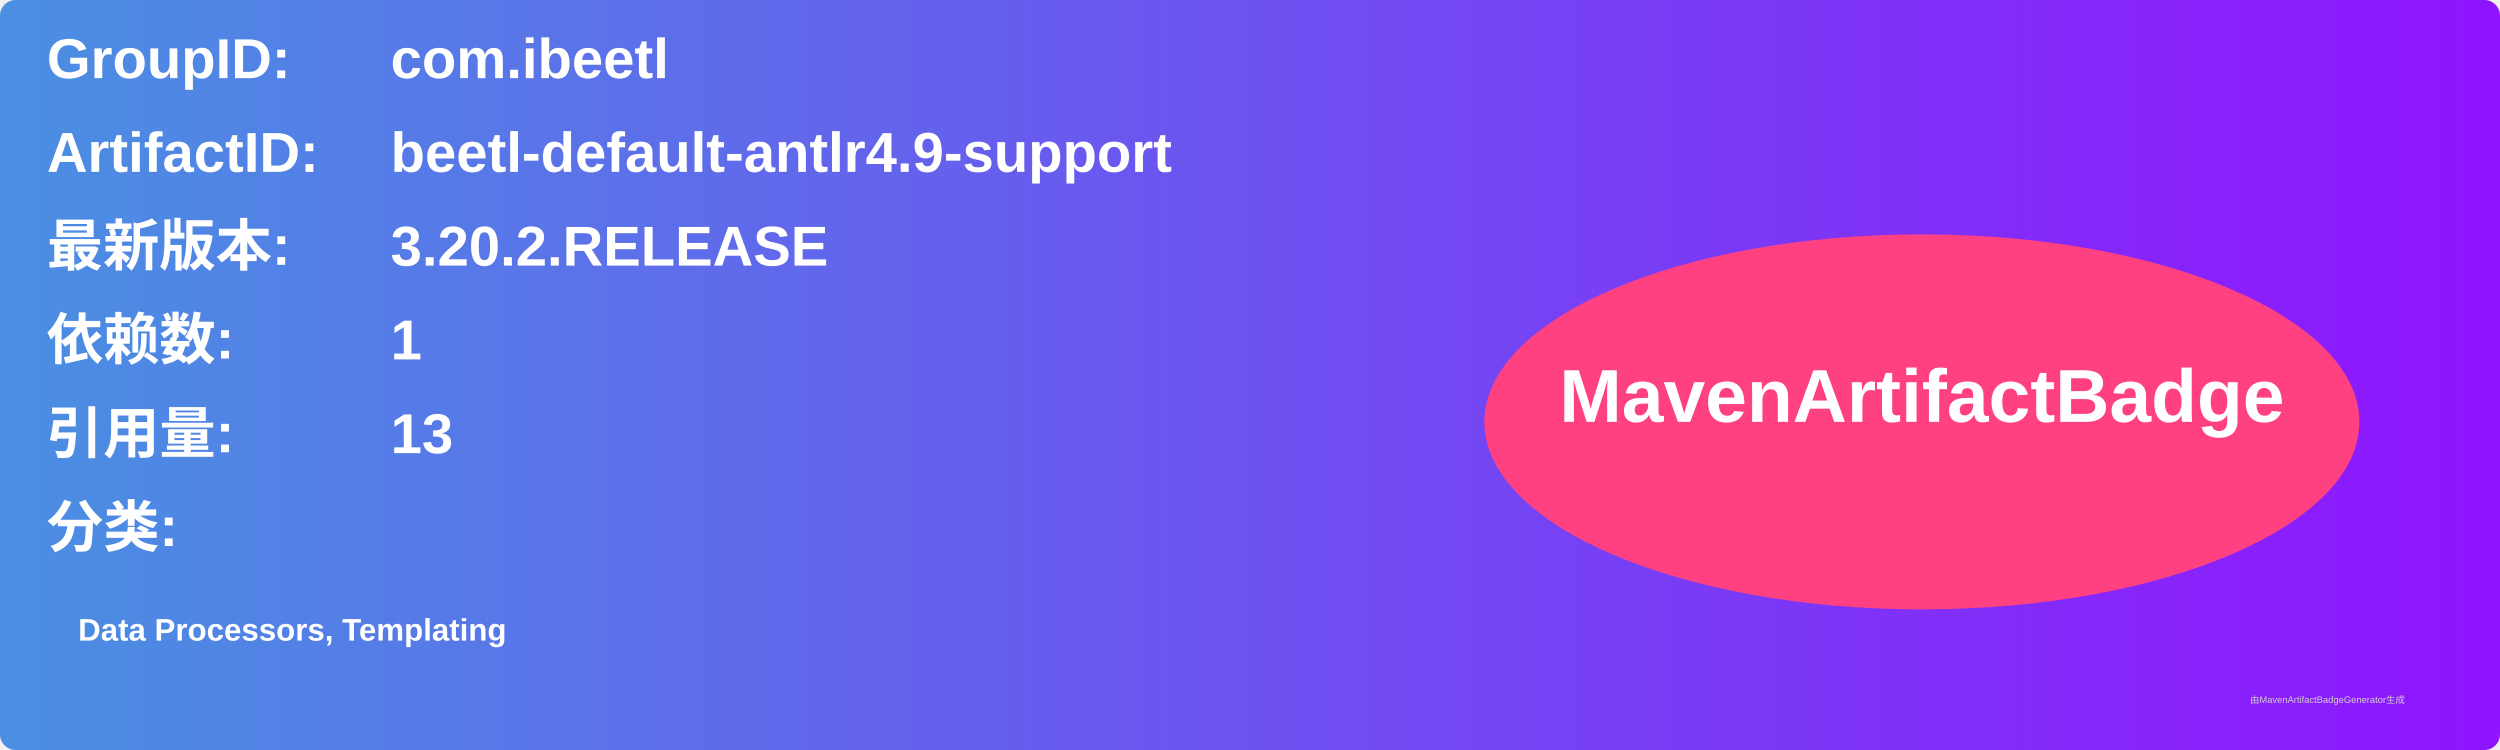
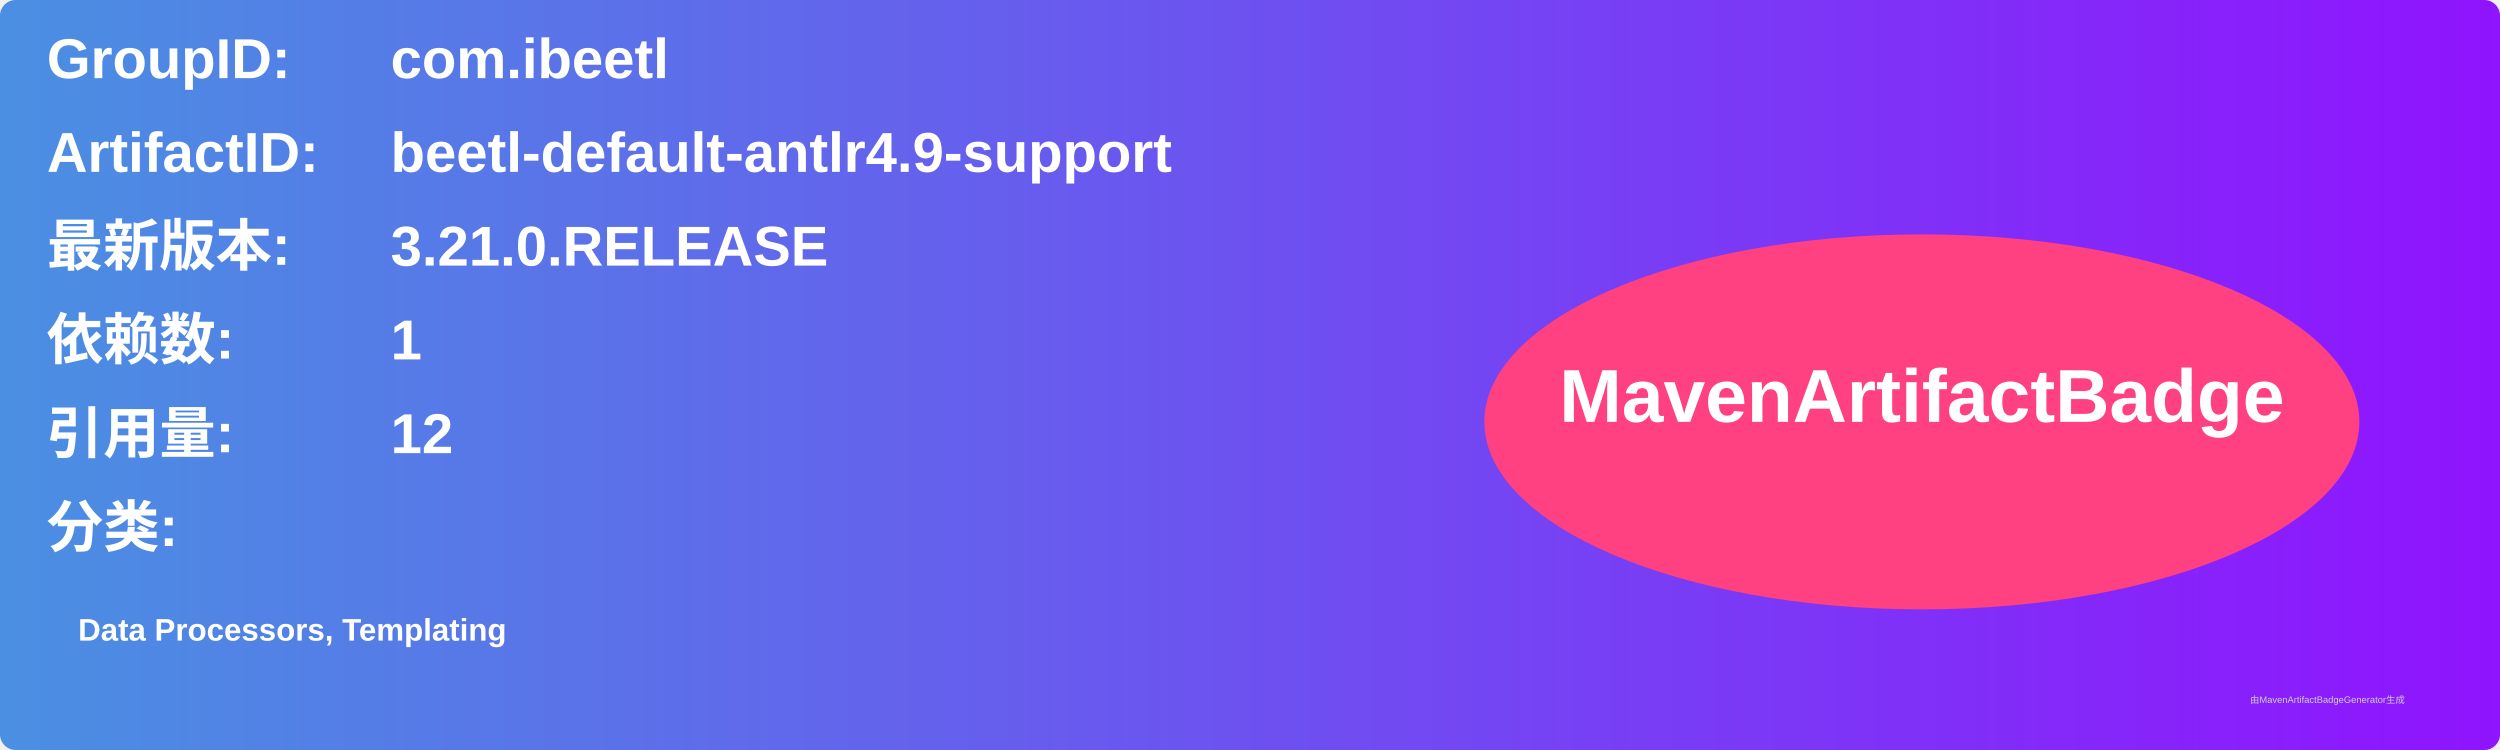
<svg xmlns="http://www.w3.org/2000/svg" width="800" height="240" viewBox="0 0 800 240">
  <linearGradient id="grad" x1="0%" y1="0%" x2="100%" y2="0%">
    <stop offset="0%" stop-color="#4a90e2" />
    <stop offset="100%" stop-color="#9013fe" />
  </linearGradient>
  <rect width="100%" height="100%" rx="5" ry="5" fill="url(#grad)" />
  <g transform="translate(15, 15)">
    <text x="0" y="10" font-family="Arial" font-size="18" fill="white" font-weight="bold" width="260">GroupID:</text>
    <text x="110" y="10" font-family="Arial" font-size="18" fill="white" font-weight="bold" width="460">com.ibeetl</text>
    <text x="0" y="40" font-family="Arial" font-size="18" fill="white" font-weight="bold" width="260">ArtifactID:</text>
    <text x="110" y="40" font-family="Arial" font-size="18" fill="white" font-weight="bold" width="460">beetl-default-antlr4.9-support</text>
    <text x="0" y="70" font-family="Arial" font-size="18" fill="white" font-weight="bold">最新版本:</text>
    <text x="110" y="70" font-family="Arial" font-size="18" fill="white" font-weight="bold">
-       <tspan font-weight="bold">3.20.2.RELEASE</tspan>
+       <tspan font-weight="bold">3.21.0.RELEASE</tspan>
    </text>
    <text x="0" y="100" font-family="Arial" font-size="18" fill="white" font-weight="bold">依赖数: </text>
    <text x="110" y="100" font-family="Arial" font-size="18" fill="white">
      <tspan font-weight="bold">1</tspan>
    </text>
    <text x="0" y="130" font-family="Arial" font-size="18" fill="white" font-weight="bold">引用量: </text>
    <text x="110" y="130" font-family="Arial" font-size="18" fill="white">
-       <tspan font-weight="bold">13</tspan>
+       <tspan font-weight="bold">12</tspan>
    </text>
    <text x="0" y="160" font-family="Arial" font-size="18" fill="white" font-weight="bold">分类:</text>
    <text x="10" y="190" font-family="Arial" font-size="10" fill="white">
      <tspan font-weight="bold">Data Processors, Templating</tspan>
    </text>
    <ellipse cx="600" cy="120" rx="140" ry="60" fill="#ff4081" />
    <text x="600" y="120" text-anchor="middle" font-family="Arial" font-size="24" fill="white" font-weight="bold">MavenArtifactBadge</text>
  </g>
  <text x="720" y="225" font-family="Arial" font-size="3" fill="#d0d0d0">由MavenArtifactBadgeGenerator生成</text>
</svg>
